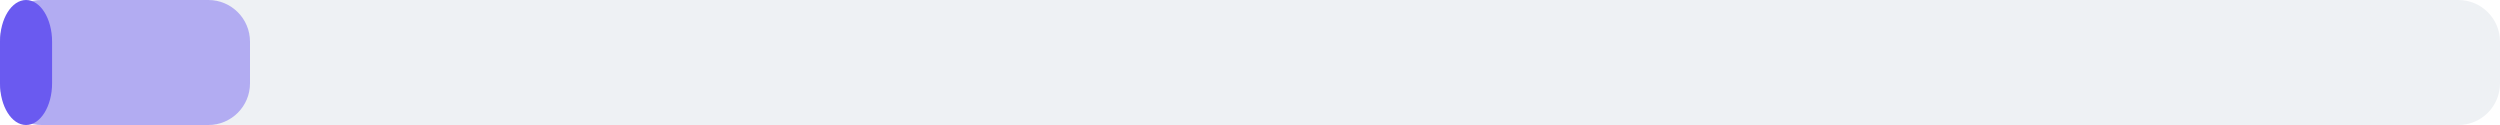
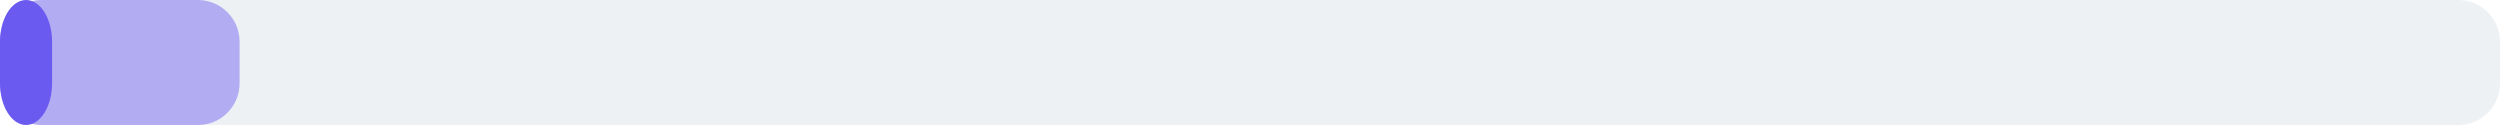
<svg xmlns="http://www.w3.org/2000/svg" width="240" height="12" viewBox="0 0 240 12">
  <rect x="0" y="0" width="240" height="12" rx="4" fill="#eef1f4" />
-   <rect x="0" y="0" width="24" height="12" rx="4" fill="#6a5af0" fill-opacity="0.45" />
+   <rect x="0" y="0" width="23" height="12" rx="4" fill="#6a5af0" fill-opacity="0.45" />
  <rect x="0" y="0" width="5" height="12" rx="4" fill="#6a5af0" />
</svg>
